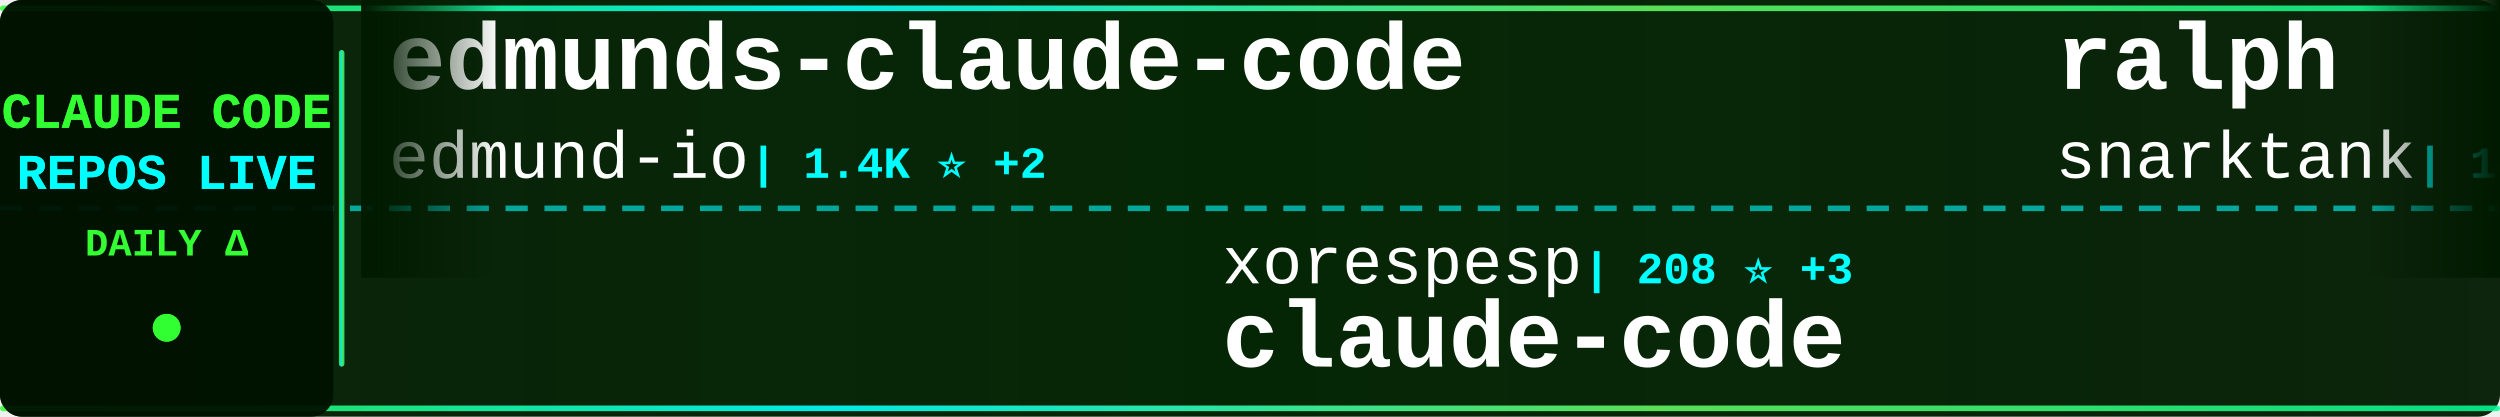
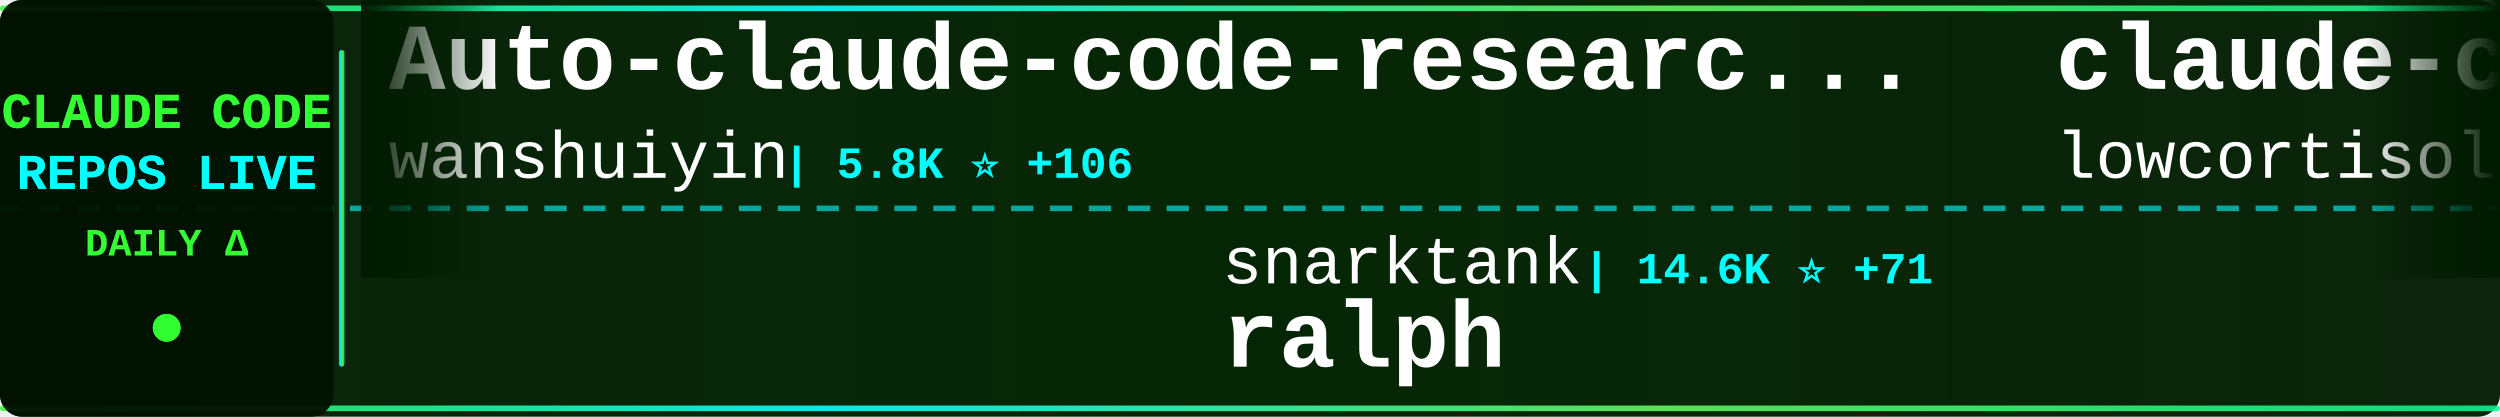
<svg xmlns="http://www.w3.org/2000/svg" width="900" height="150">
  <defs>
    <linearGradient id="tickerBg" x1="0%" y1="0%" x2="100%" y2="0%">
      <stop offset="0%" style="stop-color:#001a00;stop-opacity:0.95" />
      <stop offset="50%" style="stop-color:#002200;stop-opacity:0.98" />
      <stop offset="100%" style="stop-color:#001a00;stop-opacity:0.95" />
    </linearGradient>
    <linearGradient id="borderGrad" x1="0%" y1="0%" x2="100%" y2="0%">
      <stop offset="0%" style="stop-color:#33ff33;stop-opacity:0.85">
        <animate attributeName="stop-opacity" values="0.85;1;0.85" dur="2s" repeatCount="indefinite" />
      </stop>
      <stop offset="33%" style="stop-color:#00ffff;stop-opacity:0.9">
        <animate attributeName="stop-opacity" values="0.9;1;0.9" dur="2.2s" repeatCount="indefinite" />
      </stop>
      <stop offset="66%" style="stop-color:#66ff66;stop-opacity:0.85">
        <animate attributeName="stop-opacity" values="0.85;1;0.85" dur="1.8s" repeatCount="indefinite" />
      </stop>
      <stop offset="100%" style="stop-color:#00ff99;stop-opacity:0.85">
        <animate attributeName="stop-opacity" values="0.85;1;0.85" dur="2s" repeatCount="indefinite" />
      </stop>
    </linearGradient>
    <filter id="textGlow">
      <feGaussianBlur stdDeviation="0.1" result="coloredBlur" />
      <feMerge>
        <feMergeNode in="coloredBlur" />
        <feMergeNode in="SourceGraphic" />
      </feMerge>
    </filter>
    <filter id="metricGlow">
      <feGaussianBlur stdDeviation="0.2" result="coloredBlur" />
      <feMerge>
        <feMergeNode in="coloredBlur" />
        <feMergeNode in="SourceGraphic" />
      </feMerge>
    </filter>
    <linearGradient id="leftFade" x1="0%" y1="0%" x2="100%" y2="0%">
      <stop offset="0%" style="stop-color:#001a00;stop-opacity:1" />
      <stop offset="100%" style="stop-color:#001a00;stop-opacity:0" />
    </linearGradient>
    <linearGradient id="rightFade" x1="0%" y1="0%" x2="100%" y2="0%">
      <stop offset="0%" style="stop-color:#001a00;stop-opacity:0" />
      <stop offset="100%" style="stop-color:#001a00;stop-opacity:1" />
    </linearGradient>
  </defs>
  <rect width="900" height="150" fill="url(#tickerBg)" rx="8" />
  <rect x="0" y="2" width="900" height="2" fill="url(#borderGrad)" rx="1" />
  <rect x="0" y="146" width="900" height="2" fill="url(#borderGrad)" rx="1" />
  <line x1="0" y1="75" x2="900" y2="75" stroke="#00ffff" stroke-width="2" stroke-dasharray="8 6" opacity="0.6" />
  <rect x="0" y="0" width="120" height="150" fill="#001100" opacity="0.95" rx="8" />
  <text x="60" y="46" font-family="'Courier New', monospace" font-size="18" font-weight="bold" fill="#33ff33" text-anchor="middle" filter="url(#textGlow)">
    CLAUDE CODE
  </text>
  <text x="60" y="68" font-family="'Courier New', monospace" font-size="18" font-weight="bold" fill="#00ffff" text-anchor="middle" filter="url(#textGlow)">
    REPOS LIVE
  </text>
  <text x="60" y="92" font-family="'Courier New', monospace" font-size="14" font-weight="bold" fill="#33ff33" text-anchor="middle">
    DAILY Δ
  </text>
  <circle cx="60" cy="118" r="5" fill="#33ff33" filter="url(#metricGlow)">
    <animate attributeName="r" values="4;6;4" dur="1.5s" repeatCount="indefinite" />
    <animate attributeName="opacity" values="0.6;1;0.6" dur="1.5s" repeatCount="indefinite" />
  </circle>
  <rect x="122" y="18" width="2" height="114" fill="url(#borderGrad)" rx="1" />
  <clipPath id="tickerClip">
    <rect x="130" y="0" width="770" height="150" />
  </clipPath>
  <g clip-path="url(#tickerClip)">
    <g id="tickerItems">
      <animateTransform attributeName="transform" attributeType="XML" type="translate" from="0 0" to="-3000 0" dur="54s" repeatCount="indefinite" />
      <g transform="translate(0, 0)">
-         <text x="140" y="32" font-family="'Courier New', monospace" font-size="34" font-weight="bold" fill="#ffffff">edmunds-claude-code</text>
-         <text x="140" y="64" font-family="'Courier New', monospace" font-size="24" font-weight="normal" fill="#ffffff" opacity="1.0">edmund-io</text>
-         <text x="270" y="64" font-family="'Courier New', monospace" font-size="16" font-weight="bold" fill="#00ffff"> | 1.4K ⭐ +2</text>
+         <text x="140" y="32" font-family="'Courier New', monospace" font-size="34" font-weight="bold" fill="#ffffff">Auto-claude-code-researc...</text>
+         <text x="140" y="64" font-family="'Courier New', monospace" font-size="24" font-weight="normal" fill="#ffffff" opacity="1.0">wanshuiyin</text>
+         <text x="282" y="64" font-family="'Courier New', monospace" font-size="16" font-weight="bold" fill="#00ffff"> | 5.8K ⭐ +106</text>
      </g>
      <g transform="translate(300, 0)">
-         <text x="140" y="102" font-family="'Courier New', monospace" font-size="24" font-weight="normal" fill="#ffffff" opacity="1.0">xorespesp</text>
-         <text x="270" y="102" font-family="'Courier New', monospace" font-size="16" font-weight="bold" fill="#00ffff"> | 208 ⭐ +3</text>
-         <text x="140" y="132" font-family="'Courier New', monospace" font-size="34" font-weight="bold" fill="#ffffff">claude-code</text>
+         <text x="140" y="102" font-family="'Courier New', monospace" font-size="24" font-weight="normal" fill="#ffffff" opacity="1.0">snarktank</text>
+         <text x="270" y="102" font-family="'Courier New', monospace" font-size="16" font-weight="bold" fill="#00ffff"> | 14.6K ⭐ +71</text>
+         <text x="140" y="132" font-family="'Courier New', monospace" font-size="34" font-weight="bold" fill="#ffffff">ralph</text>
      </g>
      <g transform="translate(600, 0)">
-         <text x="140" y="32" font-family="'Courier New', monospace" font-size="34" font-weight="bold" fill="#ffffff">ralph</text>
-         <text x="140" y="64" font-family="'Courier New', monospace" font-size="24" font-weight="normal" fill="#ffffff" opacity="1.0">snarktank</text>
-         <text x="270" y="64" font-family="'Courier New', monospace" font-size="16" font-weight="bold" fill="#00ffff"> | 14.6K ⭐ +82</text>
+         <text x="140" y="32" font-family="'Courier New', monospace" font-size="34" font-weight="bold" fill="#ffffff">claude-code</text>
+         <text x="140" y="64" font-family="'Courier New', monospace" font-size="24" font-weight="normal" fill="#ffffff" opacity="1.0">lowcortisolprogrammer</text>
+         <text x="414" y="64" font-family="'Courier New', monospace" font-size="16" font-weight="bold" fill="#00ffff"> | 170 ⭐ +1</text>
      </g>
      <g transform="translate(900, 0)">
-         <text x="140" y="102" font-family="'Courier New', monospace" font-size="24" font-weight="normal" fill="#ffffff" opacity="1.0">shanraisshan</text>
-         <text x="306" y="102" font-family="'Courier New', monospace" font-size="16" font-weight="bold" fill="#00ffff"> | 32.8K ⭐ +394</text>
-         <text x="140" y="132" font-family="'Courier New', monospace" font-size="34" font-weight="bold" fill="#ffffff">claude-code-best-practic...</text>
+         <text x="140" y="102" font-family="'Courier New', monospace" font-size="24" font-weight="normal" fill="#ffffff" opacity="1.0">wshobson</text>
+         <text x="258" y="102" font-family="'Courier New', monospace" font-size="16" font-weight="bold" fill="#00ffff"> | 33.1K ⭐ +58</text>
+         <text x="140" y="132" font-family="'Courier New', monospace" font-size="34" font-weight="bold" fill="#ffffff">agents</text>
      </g>
      <g transform="translate(1200, 0)">
-         <text x="140" y="32" font-family="'Courier New', monospace" font-size="34" font-weight="bold" fill="#ffffff">Claude-Code-Usage-Monito...</text>
-         <text x="140" y="64" font-family="'Courier New', monospace" font-size="24" font-weight="normal" fill="#ffffff" opacity="1.0">Maciek-roboblog</text>
-         <text x="342" y="64" font-family="'Courier New', monospace" font-size="16" font-weight="bold" fill="#00ffff"> | 7.4K ⭐ +24</text>
+         <text x="140" y="32" font-family="'Courier New', monospace" font-size="34" font-weight="bold" fill="#ffffff">claude-code-base-action</text>
+         <text x="140" y="64" font-family="'Courier New', monospace" font-size="24" font-weight="normal" fill="#ffffff" opacity="1.0">anthropics</text>
+         <text x="282" y="64" font-family="'Courier New', monospace" font-size="16" font-weight="bold" fill="#00ffff"> | 786 ⭐ +1</text>
      </g>
      <g transform="translate(1500, 0)">
-         <text x="140" y="102" font-family="'Courier New', monospace" font-size="24" font-weight="normal" fill="#ffffff" opacity="1.0">mehmoodosman</text>
-         <text x="306" y="102" font-family="'Courier New', monospace" font-size="16" font-weight="bold" fill="#00ffff"> | 157 ⭐ +4</text>
+         <text x="140" y="102" font-family="'Courier New', monospace" font-size="24" font-weight="normal" fill="#ffffff" opacity="1.0">VineeTagarwaL-code</text>
+         <text x="378" y="102" font-family="'Courier New', monospace" font-size="16" font-weight="bold" fill="#00ffff"> | 260 ⭐ +1</text>
        <text x="140" y="132" font-family="'Courier New', monospace" font-size="34" font-weight="bold" fill="#ffffff">claude-code</text>
      </g>
      <g transform="translate(1800, 0)">
-         <text x="140" y="32" font-family="'Courier New', monospace" font-size="34" font-weight="bold" fill="#ffffff">claude-code</text>
-         <text x="140" y="64" font-family="'Courier New', monospace" font-size="24" font-weight="normal" fill="#ffffff" opacity="1.0">isboyjc</text>
-         <text x="246" y="64" font-family="'Courier New', monospace" font-size="16" font-weight="bold" fill="#00ffff"> | 132 ⭐ +4</text>
+         <text x="140" y="32" font-family="'Courier New', monospace" font-size="34" font-weight="bold" fill="#ffffff">skills</text>
+         <text x="140" y="64" font-family="'Courier New', monospace" font-size="24" font-weight="normal" fill="#ffffff" opacity="1.0">anthropics</text>
+         <text x="282" y="64" font-family="'Courier New', monospace" font-size="16" font-weight="bold" fill="#00ffff"> | 112.6K ⭐ +782</text>
      </g>
      <g transform="translate(2100, 0)">
-         <text x="140" y="102" font-family="'Courier New', monospace" font-size="24" font-weight="normal" fill="#ffffff" opacity="1.0">LING71671</text>
-         <text x="270" y="102" font-family="'Courier New', monospace" font-size="16" font-weight="bold" fill="#00ffff"> | 683 ⭐ +21</text>
-         <text x="140" y="132" font-family="'Courier New', monospace" font-size="34" font-weight="bold" fill="#ffffff">Open-ClaudeCode</text>
+         <text x="140" y="102" font-family="'Courier New', monospace" font-size="24" font-weight="normal" fill="#ffffff" opacity="1.0">feiskyer</text>
+         <text x="258" y="102" font-family="'Courier New', monospace" font-size="16" font-weight="bold" fill="#00ffff"> | 1.4K ⭐ +2</text>
+         <text x="140" y="132" font-family="'Courier New', monospace" font-size="34" font-weight="bold" fill="#ffffff">claude-code-settings</text>
      </g>
      <g transform="translate(2400, 0)">
-         <text x="140" y="32" font-family="'Courier New', monospace" font-size="34" font-weight="bold" fill="#ffffff">CLIProxyAPI</text>
-         <text x="140" y="64" font-family="'Courier New', monospace" font-size="24" font-weight="normal" fill="#ffffff" opacity="1.0">router-for-me</text>
-         <text x="318" y="64" font-family="'Courier New', monospace" font-size="16" font-weight="bold" fill="#00ffff"> | 23.9K ⭐ +299</text>
+         <text x="140" y="32" font-family="'Courier New', monospace" font-size="34" font-weight="bold" fill="#ffffff">ClaudeCode</text>
+         <text x="140" y="64" font-family="'Courier New', monospace" font-size="24" font-weight="normal" fill="#ffffff" opacity="1.0">guanshan</text>
+         <text x="258" y="64" font-family="'Courier New', monospace" font-size="16" font-weight="bold" fill="#00ffff"> | 54 ⭐ +2</text>
      </g>
      <g transform="translate(2700, 0)">
-         <text x="140" y="102" font-family="'Courier New', monospace" font-size="24" font-weight="normal" fill="#ffffff" opacity="1.0">anthropics</text>
-         <text x="282" y="102" font-family="'Courier New', monospace" font-size="16" font-weight="bold" fill="#00ffff"> | 112.4K ⭐ +761</text>
-         <text x="140" y="132" font-family="'Courier New', monospace" font-size="34" font-weight="bold" fill="#ffffff">skills</text>
+         <text x="140" y="102" font-family="'Courier New', monospace" font-size="24" font-weight="normal" fill="#ffffff" opacity="1.0">alex000kim</text>
+         <text x="282" y="102" font-family="'Courier New', monospace" font-size="16" font-weight="bold" fill="#00ffff"> | 200 ⭐ +2</text>
+         <text x="140" y="132" font-family="'Courier New', monospace" font-size="34" font-weight="bold" fill="#ffffff">claude-code</text>
      </g>
      <g transform="translate(3000, 0)">
-         <text x="140" y="32" font-family="'Courier New', monospace" font-size="34" font-weight="bold" fill="#ffffff">edmunds-claude-code</text>
-         <text x="140" y="64" font-family="'Courier New', monospace" font-size="24" font-weight="normal" fill="#ffffff" opacity="1.0">edmund-io</text>
-         <text x="270" y="64" font-family="'Courier New', monospace" font-size="16" font-weight="bold" fill="#00ffff"> | 1.4K ⭐ +2</text>
+         <text x="140" y="32" font-family="'Courier New', monospace" font-size="34" font-weight="bold" fill="#ffffff">Auto-claude-code-researc...</text>
+         <text x="140" y="64" font-family="'Courier New', monospace" font-size="24" font-weight="normal" fill="#ffffff" opacity="1.0">wanshuiyin</text>
+         <text x="282" y="64" font-family="'Courier New', monospace" font-size="16" font-weight="bold" fill="#00ffff"> | 5.8K ⭐ +106</text>
      </g>
      <g transform="translate(3300, 0)">
-         <text x="140" y="102" font-family="'Courier New', monospace" font-size="24" font-weight="normal" fill="#ffffff" opacity="1.0">xorespesp</text>
-         <text x="270" y="102" font-family="'Courier New', monospace" font-size="16" font-weight="bold" fill="#00ffff"> | 208 ⭐ +3</text>
-         <text x="140" y="132" font-family="'Courier New', monospace" font-size="34" font-weight="bold" fill="#ffffff">claude-code</text>
+         <text x="140" y="102" font-family="'Courier New', monospace" font-size="24" font-weight="normal" fill="#ffffff" opacity="1.0">snarktank</text>
+         <text x="270" y="102" font-family="'Courier New', monospace" font-size="16" font-weight="bold" fill="#00ffff"> | 14.6K ⭐ +71</text>
+         <text x="140" y="132" font-family="'Courier New', monospace" font-size="34" font-weight="bold" fill="#ffffff">ralph</text>
      </g>
      <g transform="translate(3600, 0)">
-         <text x="140" y="32" font-family="'Courier New', monospace" font-size="34" font-weight="bold" fill="#ffffff">ralph</text>
-         <text x="140" y="64" font-family="'Courier New', monospace" font-size="24" font-weight="normal" fill="#ffffff" opacity="1.0">snarktank</text>
-         <text x="270" y="64" font-family="'Courier New', monospace" font-size="16" font-weight="bold" fill="#00ffff"> | 14.6K ⭐ +82</text>
+         <text x="140" y="32" font-family="'Courier New', monospace" font-size="34" font-weight="bold" fill="#ffffff">claude-code</text>
+         <text x="140" y="64" font-family="'Courier New', monospace" font-size="24" font-weight="normal" fill="#ffffff" opacity="1.0">lowcortisolprogrammer</text>
+         <text x="414" y="64" font-family="'Courier New', monospace" font-size="16" font-weight="bold" fill="#00ffff"> | 170 ⭐ +1</text>
      </g>
      <g transform="translate(3900, 0)">
-         <text x="140" y="102" font-family="'Courier New', monospace" font-size="24" font-weight="normal" fill="#ffffff" opacity="1.0">shanraisshan</text>
-         <text x="306" y="102" font-family="'Courier New', monospace" font-size="16" font-weight="bold" fill="#00ffff"> | 32.8K ⭐ +394</text>
-         <text x="140" y="132" font-family="'Courier New', monospace" font-size="34" font-weight="bold" fill="#ffffff">claude-code-best-practic...</text>
+         <text x="140" y="102" font-family="'Courier New', monospace" font-size="24" font-weight="normal" fill="#ffffff" opacity="1.0">wshobson</text>
+         <text x="258" y="102" font-family="'Courier New', monospace" font-size="16" font-weight="bold" fill="#00ffff"> | 33.1K ⭐ +58</text>
+         <text x="140" y="132" font-family="'Courier New', monospace" font-size="34" font-weight="bold" fill="#ffffff">agents</text>
      </g>
    </g>
  </g>
  <rect x="130" y="0" width="50" height="100" fill="url(#leftFade)" />
  <rect x="850" y="0" width="50" height="100" fill="url(#rightFade)" />
</svg>
